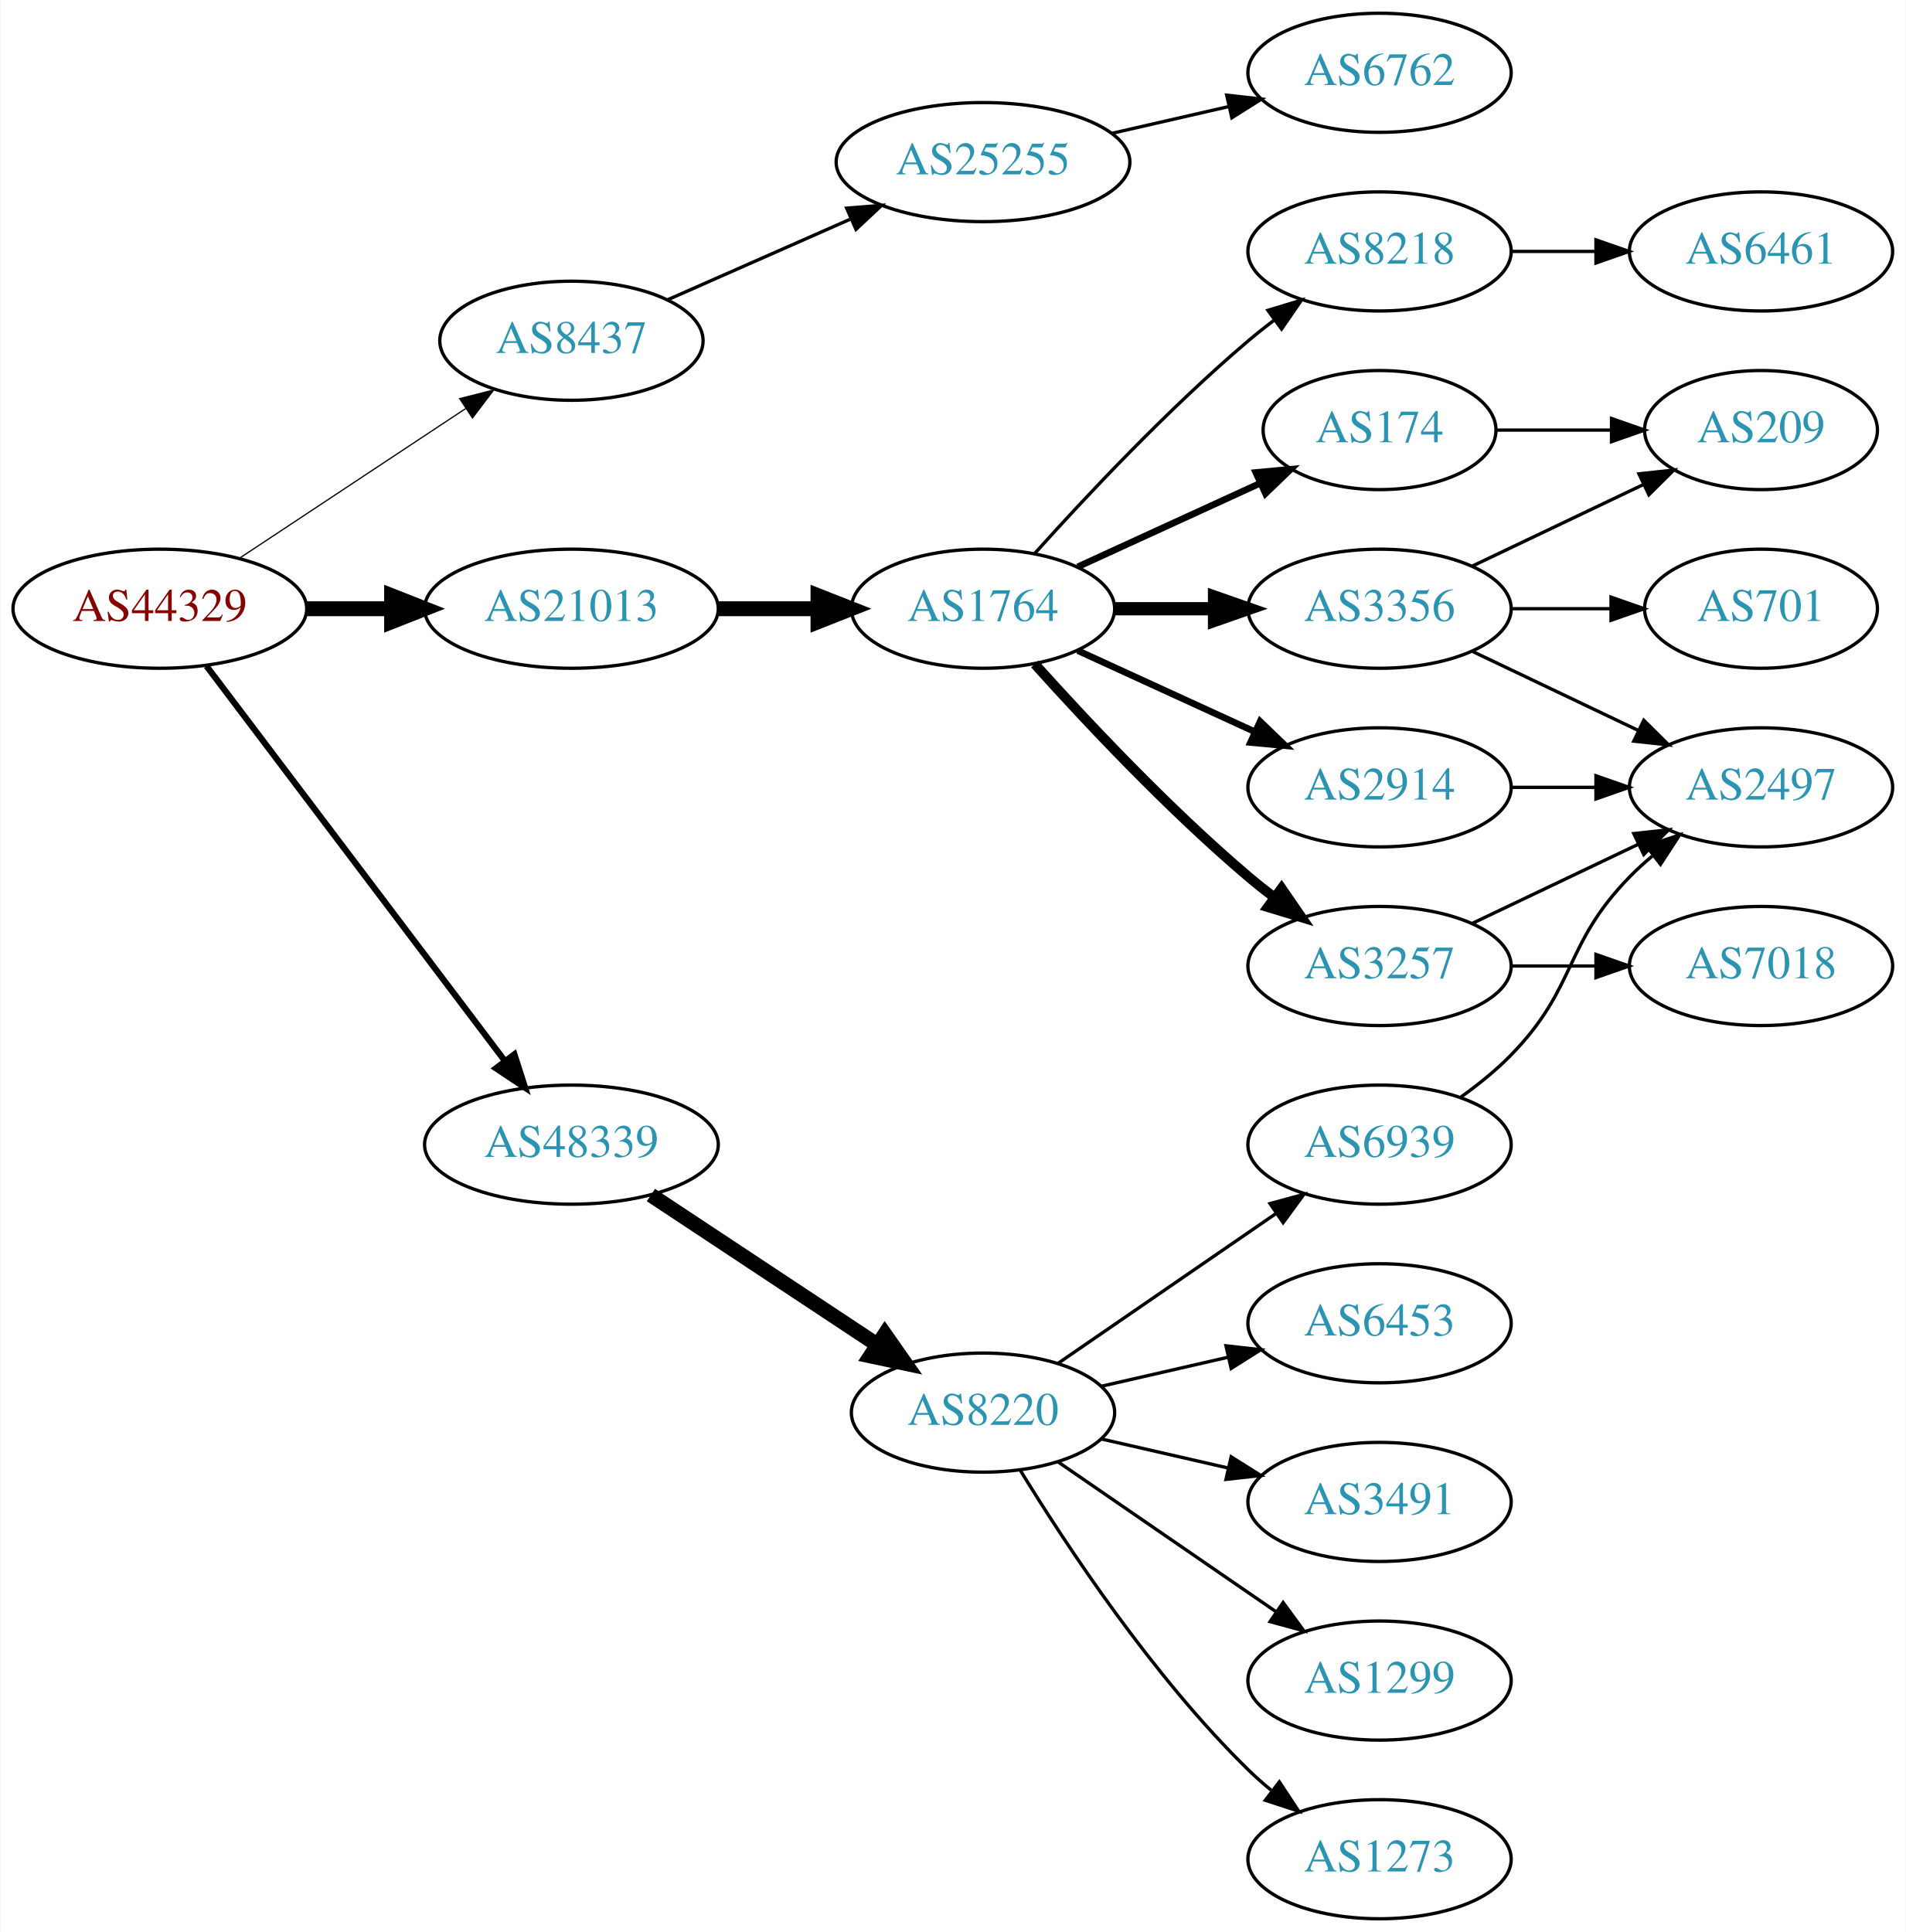
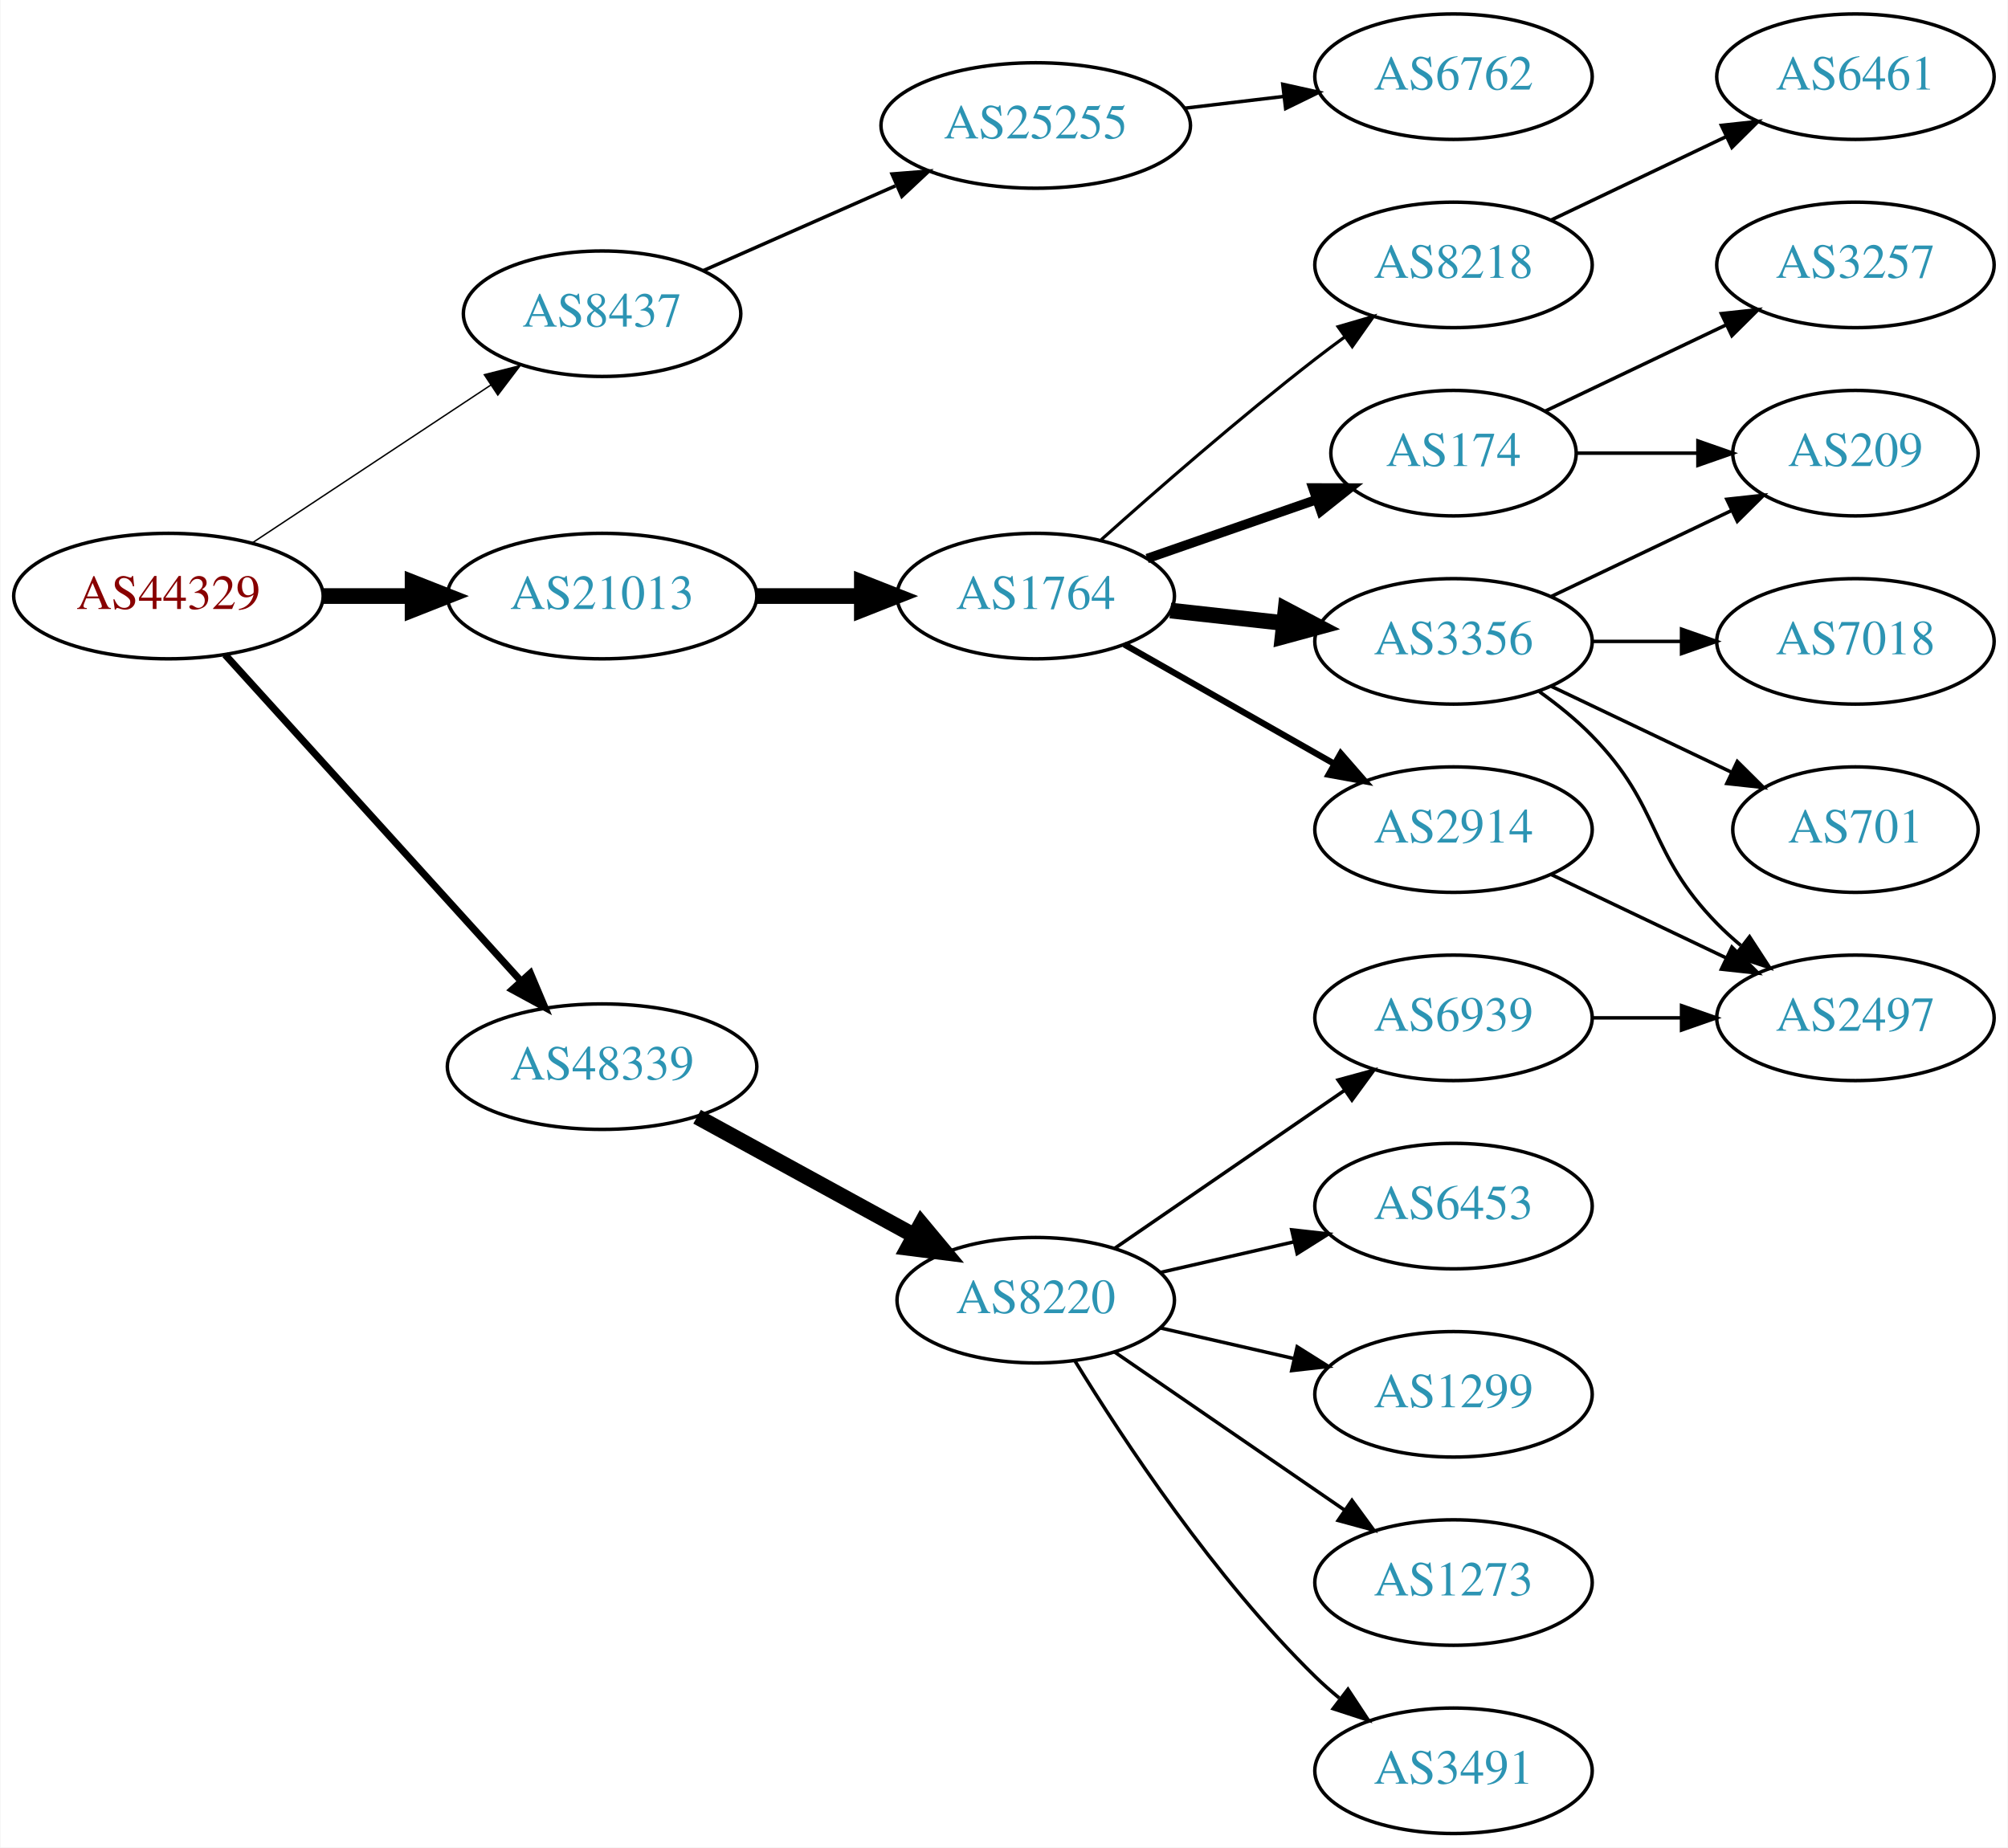
- <svg xmlns="http://www.w3.org/2000/svg" xmlns:xlink="http://www.w3.org/1999/xlink" width="576pt" height="584pt" viewBox="0.00 0.00 575.76 584.00">
-   <g id="graph0" class="graph" transform="scale(1 1) rotate(0) translate(4 580)">
-     <polygon fill="white" stroke="none" points="-4,4 -4,-580 571.762,-580 571.762,4 -4,4" />
+ <svg xmlns="http://www.w3.org/2000/svg" xmlns:xlink="http://www.w3.org/1999/xlink" width="576pt" height="530pt" viewBox="0.00 0.00 575.76 530.00">
+   <g id="graph0" class="graph" transform="scale(1 1) rotate(0) translate(4 526)">
+     <polygon fill="white" stroke="none" points="-4,4 -4,-526 571.762,-526 571.762,4 -4,4" />
    <g id="node1" class="node">
      <g id="a_node1">
        <a xlink:href="/asn/44329" xlink:title="AS44329 ~ NTS Netzwerk Telekom Service AG [AT]">
-           <ellipse fill="#ffffff" stroke="black" cx="44.196" cy="-396" rx="44.393" ry="18" />
-           <text text-anchor="middle" x="44.196" y="-392.3" font-family="Times,serif" font-size="14.00" fill="#880000">AS44329</text>
+           <ellipse fill="#ffffff" stroke="black" cx="44.196" cy="-355" rx="44.393" ry="18" />
+           <text text-anchor="middle" x="44.196" y="-351.3" font-family="Times,serif" font-size="14.00" fill="#880000">AS44329</text>
        </a>
      </g>
    </g>
    <g id="node2" class="node">
      <g id="a_node2">
        <a xlink:href="/asn/8437" xlink:title="AS8437 ~ Hutchison Drei Austria GmbH [AT]">
-           <ellipse fill="#ffffff" stroke="black" cx="168.588" cy="-477" rx="39.794" ry="18" />
-           <text text-anchor="middle" x="168.588" y="-473.3" font-family="Times,serif" font-size="14.00" fill="#2c94b3">AS8437</text>
+           <ellipse fill="#ffffff" stroke="black" cx="168.588" cy="-436" rx="39.794" ry="18" />
+           <text text-anchor="middle" x="168.588" y="-432.3" font-family="Times,serif" font-size="14.00" fill="#2c94b3">AS8437</text>
        </a>
      </g>
    </g>
    <g id="edge1" class="edge">
-       <path fill="none" stroke="black" stroke-width="0.375" d="M68.217,-411.235C87.571,-424.044 115.406,-442.466 136.696,-456.555" />
-       <polygon fill="black" stroke="black" stroke-width="0.375" points="134.813,-459.506 145.084,-462.107 138.676,-453.669 134.813,-459.506" />
+       <path fill="none" stroke="black" stroke-width="0.409" d="M68.217,-370.235C87.571,-383.044 115.406,-401.466 136.696,-415.555" />
+       <polygon fill="black" stroke="black" stroke-width="0.409" points="134.813,-418.506 145.084,-421.107 138.676,-412.669 134.813,-418.506" />
    </g>
    <g id="node3" class="node">
      <g id="a_node3">
        <a xlink:href="/asn/21013" xlink:title="AS21013 ~ Wels, AT [AT]">
-           <ellipse fill="#ffffff" stroke="black" cx="168.588" cy="-396" rx="44.393" ry="18" />
-           <text text-anchor="middle" x="168.588" y="-392.3" font-family="Times,serif" font-size="14.00" fill="#2c94b3">AS21013</text>
+           <ellipse fill="#ffffff" stroke="black" cx="168.588" cy="-355" rx="44.393" ry="18" />
+           <text text-anchor="middle" x="168.588" y="-351.3" font-family="Times,serif" font-size="14.00" fill="#2c94b3">AS21013</text>
        </a>
      </g>
    </g>
    <g id="edge2" class="edge">
-       <path fill="none" stroke="black" stroke-width="4.5" d="M88.692,-396C96.898,-396 105.569,-396 114.041,-396" />
-       <polygon fill="black" stroke="black" stroke-width="4.5" points="114.233,-399.938 124.233,-396 114.233,-392.063 114.233,-399.938" />
+       <path fill="none" stroke="black" stroke-width="4.5" d="M88.692,-355C96.898,-355 105.569,-355 114.041,-355" />
+       <polygon fill="black" stroke="black" stroke-width="4.5" points="114.233,-358.938 124.233,-355 114.233,-351.063 114.233,-358.938" />
    </g>
    <g id="node4" class="node">
      <g id="a_node4">
        <a xlink:href="/asn/48339" xlink:title="AS48339 ~ Raiffeisen Rechenzentrum GmbH [AT]">
-           <ellipse fill="#ffffff" stroke="black" cx="168.588" cy="-234" rx="44.393" ry="18" />
-           <text text-anchor="middle" x="168.588" y="-230.3" font-family="Times,serif" font-size="14.00" fill="#2c94b3">AS48339</text>
+           <ellipse fill="#ffffff" stroke="black" cx="168.588" cy="-220" rx="44.393" ry="18" />
+           <text text-anchor="middle" x="168.588" y="-216.3" font-family="Times,serif" font-size="14.00" fill="#2c94b3">AS48339</text>
        </a>
      </g>
    </g>
    <g id="edge3" class="edge">
-       <path fill="none" stroke="black" stroke-width="1.875" d="M58.294,-378.663C79.919,-350.04 123.19,-292.767 148.312,-259.514" />
-       <polygon fill="black" stroke="black" stroke-width="1.875" points="151.349,-261.301 154.584,-251.212 145.764,-257.081 151.349,-261.301" />
+       <path fill="none" stroke="black" stroke-width="2.045" d="M60.45,-338.175C81.796,-314.63 120.718,-271.698 145.31,-244.574" />
+       <polygon fill="black" stroke="black" stroke-width="2.045" points="148.019,-246.796 152.142,-237.037 142.833,-242.095 148.019,-246.796" />
    </g>
    <g id="node5" class="node">
      <g id="a_node5">
        <a xlink:href="/asn/25255" xlink:title="AS25255 ~ ==&gt; TELE2 AUSTRIA &lt;== [AT]">
-           <ellipse fill="#ffffff" stroke="black" cx="292.98" cy="-531" rx="44.393" ry="18" />
-           <text text-anchor="middle" x="292.98" y="-527.3" font-family="Times,serif" font-size="14.00" fill="#2c94b3">AS25255</text>
+           <ellipse fill="#ffffff" stroke="black" cx="292.98" cy="-490" rx="44.393" ry="18" />
+           <text text-anchor="middle" x="292.98" y="-486.3" font-family="Times,serif" font-size="14.00" fill="#2c94b3">AS25255</text>
        </a>
      </g>
    </g>
    <g id="edge4" class="edge">
-       <path fill="none" stroke="black" d="M197.667,-489.389C213.984,-496.587 234.794,-505.769 252.714,-513.675" />
-       <polygon fill="black" stroke="black" points="251.763,-517.081 262.325,-517.916 254.588,-510.677 251.763,-517.081" />
+       <path fill="none" stroke="black" d="M197.667,-448.389C213.984,-455.587 234.794,-464.769 252.714,-472.675" />
+       <polygon fill="black" stroke="black" points="251.763,-476.081 262.325,-476.916 254.588,-469.677 251.763,-476.081" />
    </g>
    <g id="node7" class="node">
      <g id="a_node7">
        <a xlink:href="/asn/1764" xlink:title="AS1764 ~ NEXTLAYER-AS [AT]">
-           <ellipse fill="#ffffff" stroke="black" cx="292.98" cy="-396" rx="39.794" ry="18" />
-           <text text-anchor="middle" x="292.98" y="-392.3" font-family="Times,serif" font-size="14.00" fill="#2c94b3">AS1764</text>
+           <ellipse fill="#ffffff" stroke="black" cx="292.98" cy="-355" rx="39.794" ry="18" />
+           <text text-anchor="middle" x="292.98" y="-351.3" font-family="Times,serif" font-size="14.00" fill="#2c94b3">AS1764</text>
        </a>
      </g>
    </g>
    <g id="edge6" class="edge">
-       <path fill="none" stroke="black" stroke-width="4.5" d="M213.084,-396C222.773,-396 233.11,-396 243.002,-396" />
-       <polygon fill="black" stroke="black" stroke-width="4.5" points="243.105,-399.938 253.105,-396 243.105,-392.063 243.105,-399.938" />
+       <path fill="none" stroke="black" stroke-width="4.5" d="M213.084,-355C222.773,-355 233.11,-355 243.002,-355" />
+       <polygon fill="black" stroke="black" stroke-width="4.5" points="243.105,-358.938 253.105,-355 243.105,-351.063 243.105,-358.938" />
    </g>
    <g id="node18" class="node">
      <g id="a_node18">
        <a xlink:href="/asn/8220" xlink:title="AS8220 ~ COLT [GB]">
          <ellipse fill="#ffffff" stroke="black" cx="292.98" cy="-153" rx="39.794" ry="18" />
          <text text-anchor="middle" x="292.98" y="-149.3" font-family="Times,serif" font-size="14.00" fill="#2c94b3">AS8220</text>
        </a>
      </g>
    </g>
-     <g id="edge20" class="edge">
-       <path fill="none" stroke="black" stroke-width="4.5" d="M192.609,-218.765C211.963,-205.956 239.798,-187.534 261.088,-173.445" />
-       <polygon fill="black" stroke="black" stroke-width="4.5" points="263.31,-176.696 269.476,-167.893 258.964,-170.129 263.31,-176.696" />
+     <g id="edge19" class="edge">
+       <path fill="none" stroke="black" stroke-width="4.5" d="M195.844,-205.627C214.035,-195.669 238.421,-182.32 258.08,-171.558" />
+       <polygon fill="black" stroke="black" stroke-width="4.5" points="260.14,-174.919 267.021,-166.663 256.359,-168.011 260.14,-174.919" />
    </g>
    <g id="node6" class="node">
      <g id="a_node6">
        <a xlink:href="/asn/6762" xlink:title="AS6762 ~ TELECOM ITALIA SPARKLE S.p.A. [IT]">
-           <ellipse fill="#ffffff" stroke="black" cx="412.823" cy="-558" rx="39.794" ry="18" />
-           <text text-anchor="middle" x="412.823" y="-554.3" font-family="Times,serif" font-size="14.00" fill="#2c94b3">AS6762</text>
+           <ellipse fill="#ffffff" stroke="black" cx="412.823" cy="-504" rx="39.794" ry="18" />
+           <text text-anchor="middle" x="412.823" y="-500.3" font-family="Times,serif" font-size="14.00" fill="#2c94b3">AS6762</text>
        </a>
      </g>
    </g>
    <g id="edge5" class="edge">
-       <path fill="none" stroke="black" d="M331.915,-539.692C343.156,-542.267 355.568,-545.111 367.192,-547.774" />
-       <polygon fill="black" stroke="black" points="366.624,-551.235 377.153,-550.057 368.188,-544.412 366.624,-551.235" />
+       <path fill="none" stroke="black" d="M335.527,-494.936C344.773,-496.034 354.646,-497.207 364.118,-498.332" />
+       <polygon fill="black" stroke="black" points="363.846,-501.825 374.189,-499.529 364.672,-494.874 363.846,-501.825" />
    </g>
    <g id="node8" class="node">
      <g id="a_node8">
-         <a xlink:href="/asn/3257" xlink:title="AS3257 ~ GTT [DE]">
-           <ellipse fill="#ffffff" stroke="black" cx="412.823" cy="-288" rx="39.794" ry="18" />
-           <text text-anchor="middle" x="412.823" y="-284.3" font-family="Times,serif" font-size="14.00" fill="#2c94b3">AS3257</text>
+         <a xlink:href="/asn/3356" xlink:title="AS3356 ~ Level 3 Parent, LLC [US]">
+           <ellipse fill="#ffffff" stroke="black" cx="412.823" cy="-342" rx="39.794" ry="18" />
+           <text text-anchor="middle" x="412.823" y="-338.3" font-family="Times,serif" font-size="14.00" fill="#2c94b3">AS3356</text>
        </a>
      </g>
    </g>
    <g id="edge7" class="edge">
-       <path fill="none" stroke="black" stroke-width="3" d="M308.626,-379.275C323.927,-362.235 349.025,-335.477 373.176,-315 375.674,-312.883 378.334,-310.768 381.045,-308.707" />
-       <polygon fill="black" stroke="black" stroke-width="3" points="383.212,-311.459 389.222,-302.734 379.082,-305.806 383.212,-311.459" />
+       <path fill="none" stroke="black" stroke-width="4.5" d="M331.591,-350.851C341.902,-349.713 353.219,-348.465 364.019,-347.274" />
+       <polygon fill="black" stroke="black" stroke-width="4.5" points="364.658,-351.165 374.166,-346.154 363.794,-343.337 364.658,-351.165" />
    </g>
    <g id="node9" class="node">
      <g id="a_node9">
        <a xlink:href="/asn/2914" xlink:title="AS2914 ~ NTT America, Inc. [US]">
-           <ellipse fill="#ffffff" stroke="black" cx="412.823" cy="-342" rx="39.794" ry="18" />
-           <text text-anchor="middle" x="412.823" y="-338.3" font-family="Times,serif" font-size="14.00" fill="#2c94b3">AS2914</text>
+           <ellipse fill="#ffffff" stroke="black" cx="412.823" cy="-288" rx="39.794" ry="18" />
+           <text text-anchor="middle" x="412.823" y="-284.3" font-family="Times,serif" font-size="14.00" fill="#2c94b3">AS2914</text>
        </a>
      </g>
    </g>
    <g id="edge8" class="edge">
-       <path fill="none" stroke="black" stroke-width="2" d="M321.609,-383.339C337.566,-376.027 357.837,-366.739 375.119,-358.819" />
-       <polygon fill="black" stroke="black" stroke-width="2" points="376.734,-361.929 384.367,-354.581 373.818,-355.565 376.734,-361.929" />
+       <path fill="none" stroke="black" stroke-width="1.8" d="M318.397,-341.118C335.857,-331.191 359.558,-317.716 378.718,-306.822" />
+       <polygon fill="black" stroke="black" stroke-width="1.8" points="380.474,-309.85 387.437,-301.865 377.014,-303.765 380.474,-309.85" />
    </g>
    <g id="node10" class="node">
      <g id="a_node10">
-         <a xlink:href="/asn/3356" xlink:title="AS3356 ~ Level 3 Parent, LLC [US]">
-           <ellipse fill="#ffffff" stroke="black" cx="412.823" cy="-396" rx="39.794" ry="18" />
-           <text text-anchor="middle" x="412.823" y="-392.3" font-family="Times,serif" font-size="14.00" fill="#2c94b3">AS3356</text>
+         <a xlink:href="/asn/8218" xlink:title="AS8218 ~ legacy Neotelecoms [FR]">
+           <ellipse fill="#ffffff" stroke="black" cx="412.823" cy="-450" rx="39.794" ry="18" />
+           <text text-anchor="middle" x="412.823" y="-446.3" font-family="Times,serif" font-size="14.00" fill="#2c94b3">AS8218</text>
        </a>
      </g>
    </g>
    <g id="edge9" class="edge">
-       <path fill="none" stroke="black" stroke-width="4" d="M332.893,-396C342.446,-396 352.796,-396 362.759,-396" />
-       <polygon fill="black" stroke="black" stroke-width="4" points="362.951,-399.5 372.951,-396 362.951,-392.5 362.951,-399.5" />
+       <path fill="none" stroke="black" stroke-width="0.9" d="M311.795,-371.191C327.571,-385.311 351.41,-406.119 373.176,-423 375.911,-425.121 378.797,-427.278 381.709,-429.401" />
+       <polygon fill="black" stroke="black" stroke-width="0.9" points="379.71,-432.274 389.882,-435.236 383.777,-426.577 379.71,-432.274" />
    </g>
    <g id="node11" class="node">
      <g id="a_node11">
        <a xlink:href="/asn/174" xlink:title="AS174 ~ Cogent Communications [US]">
-           <ellipse fill="#ffffff" stroke="black" cx="412.823" cy="-450" rx="35.194" ry="18" />
-           <text text-anchor="middle" x="412.823" y="-446.3" font-family="Times,serif" font-size="14.00" fill="#2c94b3">AS174</text>
+           <ellipse fill="#ffffff" stroke="black" cx="412.823" cy="-396" rx="35.194" ry="18" />
+           <text text-anchor="middle" x="412.823" y="-392.3" font-family="Times,serif" font-size="14.00" fill="#2c94b3">AS174</text>
        </a>
      </g>
    </g>
    <g id="edge10" class="edge">
-       <path fill="none" stroke="black" stroke-width="2" d="M321.609,-408.661C338.025,-416.183 359.007,-425.798 376.604,-433.861" />
-       <polygon fill="black" stroke="black" stroke-width="2" points="375.432,-437.174 385.981,-438.158 378.348,-430.811 375.432,-437.174" />
+       <path fill="none" stroke="black" stroke-width="2.7" d="M324.942,-365.772C339.851,-370.959 357.868,-377.228 373.622,-382.709" />
+       <polygon fill="black" stroke="black" stroke-width="2.7" points="372.495,-386.023 383.09,-386.003 374.795,-379.411 372.495,-386.023" />
    </g>
    <g id="node12" class="node">
      <g id="a_node12">
-         <a xlink:href="/asn/8218" xlink:title="AS8218 ~ legacy Neotelecoms [FR]">
-           <ellipse fill="#ffffff" stroke="black" cx="412.823" cy="-504" rx="39.794" ry="18" />
-           <text text-anchor="middle" x="412.823" y="-500.3" font-family="Times,serif" font-size="14.00" fill="#2c94b3">AS8218</text>
-         </a>
-       </g>
-     </g>
-     <g id="edge11" class="edge">
-       <path fill="none" stroke="black" d="M308.626,-412.725C323.927,-429.765 349.025,-456.523 373.176,-477 375.674,-479.117 378.334,-481.232 381.045,-483.293" />
-       <polygon fill="black" stroke="black" points="379.082,-486.194 389.222,-489.266 383.212,-480.541 379.082,-486.194" />
+         <a xlink:href="/asn/2497" xlink:title="AS2497 ~ Internet Initiative Japan Inc. [JP]">
+           <ellipse fill="#ffffff" stroke="black" cx="528.116" cy="-234" rx="39.794" ry="18" />
+           <text text-anchor="middle" x="528.116" y="-230.3" font-family="Times,serif" font-size="14.00" fill="#2c94b3">AS2497</text>
+         </a>
+       </g>
+     </g>
+     <g id="edge13" class="edge">
+       <path fill="none" stroke="black" d="M437.417,-327.611C442.673,-323.852 448.005,-319.563 452.469,-315 472.642,-294.383 468.297,-281.617 488.469,-261 490.562,-258.861 492.846,-256.782 495.222,-254.79" />
+       <polygon fill="black" stroke="black" points="497.741,-257.268 503.522,-248.389 493.466,-251.725 497.741,-257.268" />
    </g>
    <g id="node13" class="node">
      <g id="a_node13">
-         <a xlink:href="/asn/2497" xlink:title="AS2497 ~ Internet Initiative Japan Inc. [JP]">
+         <a xlink:href="/asn/7018" xlink:title="AS7018 ~ AT&amp;T Services, Inc. [US]">
          <ellipse fill="#ffffff" stroke="black" cx="528.116" cy="-342" rx="39.794" ry="18" />
-           <text text-anchor="middle" x="528.116" y="-338.3" font-family="Times,serif" font-size="14.00" fill="#2c94b3">AS2497</text>
+           <text text-anchor="middle" x="528.116" y="-338.3" font-family="Times,serif" font-size="14.00" fill="#2c94b3">AS7018</text>
        </a>
      </g>
    </g>
    <g id="edge12" class="edge">
-       <path fill="none" stroke="black" d="M440.959,-300.934C455.953,-308.081 474.774,-317.052 490.998,-324.785" />
-       <polygon fill="black" stroke="black" points="489.668,-328.028 500.201,-329.171 492.68,-321.709 489.668,-328.028" />
+       <path fill="none" stroke="black" d="M452.495,-342C460.698,-342 469.462,-342 477.994,-342" />
+       <polygon fill="black" stroke="black" points="478.233,-345.5 488.233,-342 478.233,-338.5 478.233,-345.5" />
    </g>
    <g id="node14" class="node">
      <g id="a_node14">
-         <a xlink:href="/asn/7018" xlink:title="AS7018 ~ AT&amp;T Services, Inc. [US]">
-           <ellipse fill="#ffffff" stroke="black" cx="528.116" cy="-288" rx="39.794" ry="18" />
-           <text text-anchor="middle" x="528.116" y="-284.3" font-family="Times,serif" font-size="14.00" fill="#2c94b3">AS7018</text>
-         </a>
-       </g>
-     </g>
-     <g id="edge13" class="edge">
-       <path fill="none" stroke="black" d="M452.495,-288C460.698,-288 469.462,-288 477.994,-288" />
-       <polygon fill="black" stroke="black" points="478.233,-291.5 488.233,-288 478.233,-284.5 478.233,-291.5" />
+         <a xlink:href="/asn/209" xlink:title="AS209 ~ CenturyLink Communications, LLC [US]">
+           <ellipse fill="#ffffff" stroke="black" cx="528.116" cy="-396" rx="35.194" ry="18" />
+           <text text-anchor="middle" x="528.116" y="-392.3" font-family="Times,serif" font-size="14.00" fill="#2c94b3">AS209</text>
+         </a>
+       </g>
    </g>
    <g id="edge14" class="edge">
-       <path fill="none" stroke="black" d="M452.495,-342C460.698,-342 469.462,-342 477.994,-342" />
-       <polygon fill="black" stroke="black" points="478.233,-345.5 488.233,-342 478.233,-338.5 478.233,-345.5" />
-     </g>
-     <g id="edge16" class="edge">
-       <path fill="none" stroke="black" d="M440.959,-383.066C455.953,-375.919 474.774,-366.948 490.998,-359.215" />
-       <polygon fill="black" stroke="black" points="492.68,-362.291 500.201,-354.829 489.668,-355.972 492.68,-362.291" />
+       <path fill="none" stroke="black" d="M440.959,-354.934C456.391,-362.29 475.877,-371.577 492.412,-379.459" />
+       <polygon fill="black" stroke="black" points="491.221,-382.768 501.754,-383.911 494.232,-376.449 491.221,-382.768" />
    </g>
    <g id="node15" class="node">
      <g id="a_node15">
        <a xlink:href="/asn/701" xlink:title="AS701 ~ UUNET [US]">
-           <ellipse fill="#ffffff" stroke="black" cx="528.116" cy="-396" rx="35.194" ry="18" />
-           <text text-anchor="middle" x="528.116" y="-392.3" font-family="Times,serif" font-size="14.00" fill="#2c94b3">AS701</text>
+           <ellipse fill="#ffffff" stroke="black" cx="528.116" cy="-288" rx="35.194" ry="18" />
+           <text text-anchor="middle" x="528.116" y="-284.3" font-family="Times,serif" font-size="14.00" fill="#2c94b3">AS701</text>
        </a>
      </g>
    </g>
    <g id="edge15" class="edge">
-       <path fill="none" stroke="black" d="M452.495,-396C462.201,-396 472.691,-396 482.654,-396" />
-       <polygon fill="black" stroke="black" points="482.79,-399.5 492.79,-396 482.79,-392.5 482.79,-399.5" />
+       <path fill="none" stroke="black" d="M440.959,-329.066C456.391,-321.71 475.877,-312.423 492.412,-304.541" />
+       <polygon fill="black" stroke="black" points="494.232,-307.551 501.754,-300.089 491.221,-301.232 494.232,-307.551" />
+     </g>
+     <g id="edge11" class="edge">
+       <path fill="none" stroke="black" d="M440.959,-275.066C455.953,-267.919 474.774,-258.948 490.998,-251.215" />
+       <polygon fill="black" stroke="black" points="492.68,-254.291 500.201,-246.829 489.668,-247.972 492.68,-254.291" />
    </g>
    <g id="node16" class="node">
      <g id="a_node16">
-         <a xlink:href="/asn/209" xlink:title="AS209 ~ CenturyLink Communications, LLC [US]">
-           <ellipse fill="#ffffff" stroke="black" cx="528.116" cy="-450" rx="35.194" ry="18" />
-           <text text-anchor="middle" x="528.116" y="-446.3" font-family="Times,serif" font-size="14.00" fill="#2c94b3">AS209</text>
-         </a>
-       </g>
-     </g>
-     <g id="edge17" class="edge">
-       <path fill="none" stroke="black" d="M440.959,-408.934C456.391,-416.29 475.877,-425.577 492.412,-433.459" />
-       <polygon fill="black" stroke="black" points="491.221,-436.768 501.754,-437.911 494.232,-430.449 491.221,-436.768" />
-     </g>
-     <g id="edge18" class="edge">
-       <path fill="none" stroke="black" d="M448.122,-450C458.992,-450 471.17,-450 482.647,-450" />
-       <polygon fill="black" stroke="black" points="482.933,-453.5 492.933,-450 482.933,-446.5 482.933,-453.5" />
-     </g>
-     <g id="node17" class="node">
-       <g id="a_node17">
        <a xlink:href="/asn/6461" xlink:title="AS6461 ~ Zayo Bandwidth [US]">
          <ellipse fill="#ffffff" stroke="black" cx="528.116" cy="-504" rx="39.794" ry="18" />
          <text text-anchor="middle" x="528.116" y="-500.3" font-family="Times,serif" font-size="14.00" fill="#2c94b3">AS6461</text>
        </a>
      </g>
    </g>
-     <g id="edge19" class="edge">
-       <path fill="none" stroke="black" d="M452.495,-504C460.698,-504 469.462,-504 477.994,-504" />
-       <polygon fill="black" stroke="black" points="478.233,-507.5 488.233,-504 478.233,-500.5 478.233,-507.5" />
+     <g id="edge16" class="edge">
+       <path fill="none" stroke="black" d="M440.959,-462.934C455.953,-470.081 474.774,-479.052 490.998,-486.785" />
+       <polygon fill="black" stroke="black" points="489.668,-490.028 500.201,-491.171 492.68,-483.709 489.668,-490.028" />
+     </g>
+     <g id="edge17" class="edge">
+       <path fill="none" stroke="black" d="M448.122,-396C458.992,-396 471.17,-396 482.647,-396" />
+       <polygon fill="black" stroke="black" points="482.933,-399.5 492.933,-396 482.933,-392.5 482.933,-399.5" />
+     </g>
+     <g id="node17" class="node">
+       <g id="a_node17">
+         <a xlink:href="/asn/3257" xlink:title="AS3257 ~ GTT [DE]">
+           <ellipse fill="#ffffff" stroke="black" cx="528.116" cy="-450" rx="39.794" ry="18" />
+           <text text-anchor="middle" x="528.116" y="-446.3" font-family="Times,serif" font-size="14.00" fill="#2c94b3">AS3257</text>
+         </a>
+       </g>
+     </g>
+     <g id="edge18" class="edge">
+       <path fill="none" stroke="black" d="M439.248,-408.119C454.551,-415.413 474.274,-424.814 491.156,-432.86" />
+       <polygon fill="black" stroke="black" points="489.663,-436.026 500.196,-437.169 492.675,-429.707 489.663,-436.026" />
    </g>
    <g id="node19" class="node">
      <g id="a_node19">
-         <a xlink:href="/asn/3491" xlink:title="AS3491 ~ PCCW Global, Inc. [US]">
+         <a xlink:href="/asn/1299" xlink:title="AS1299 ~ Telia Carrier [EU]">
          <ellipse fill="#ffffff" stroke="black" cx="412.823" cy="-126" rx="39.794" ry="18" />
-           <text text-anchor="middle" x="412.823" y="-122.3" font-family="Times,serif" font-size="14.00" fill="#2c94b3">AS3491</text>
-         </a>
-       </g>
-     </g>
-     <g id="edge21" class="edge">
+           <text text-anchor="middle" x="412.823" y="-122.3" font-family="Times,serif" font-size="14.00" fill="#2c94b3">AS1299</text>
+         </a>
+       </g>
+     </g>
+     <g id="edge20" class="edge">
      <path fill="none" stroke="black" d="M328.7,-145.045C340.7,-142.296 354.32,-139.175 367.013,-136.267" />
      <polygon fill="black" stroke="black" points="367.979,-139.636 376.945,-133.991 366.415,-132.813 367.979,-139.636" />
    </g>
    <g id="node20" class="node">
      <g id="a_node20">
+         <a xlink:href="/asn/1273" xlink:title="AS1273 ~ Vodafone Group PLC [EU]">
+           <ellipse fill="#ffffff" stroke="black" cx="412.823" cy="-72" rx="39.794" ry="18" />
+           <text text-anchor="middle" x="412.823" y="-68.3" font-family="Times,serif" font-size="14.00" fill="#2c94b3">AS1273</text>
+         </a>
+       </g>
+     </g>
+     <g id="edge21" class="edge">
+       <path fill="none" stroke="black" d="M315.595,-138.143C334.083,-125.435 360.897,-107.005 381.526,-92.825" />
+       <polygon fill="black" stroke="black" points="383.688,-95.586 389.947,-87.037 379.723,-89.817 383.688,-95.586" />
+     </g>
+     <g id="node21" class="node">
+       <g id="a_node21">
+         <a xlink:href="/asn/3491" xlink:title="AS3491 ~ PCCW Global, Inc. [US]">
+           <ellipse fill="#ffffff" stroke="black" cx="412.823" cy="-18" rx="39.794" ry="18" />
+           <text text-anchor="middle" x="412.823" y="-14.3" font-family="Times,serif" font-size="14.00" fill="#2c94b3">AS3491</text>
+         </a>
+       </g>
+     </g>
+     <g id="edge22" class="edge">
+       <path fill="none" stroke="black" d="M304.246,-135.56C318.055,-113.009 344.243,-73.278 373.176,-45 375.317,-42.908 377.634,-40.863 380.034,-38.895" />
+       <polygon fill="black" stroke="black" points="382.544,-41.382 388.375,-32.536 378.301,-35.815 382.544,-41.382" />
+     </g>
+     <g id="node22" class="node">
+       <g id="a_node22">
        <a xlink:href="/asn/6939" xlink:title="AS6939 ~ Hurricane Electric LLC [US]">
          <ellipse fill="#ffffff" stroke="black" cx="412.823" cy="-234" rx="39.794" ry="18" />
          <text text-anchor="middle" x="412.823" y="-230.3" font-family="Times,serif" font-size="14.00" fill="#2c94b3">AS6939</text>
        </a>
      </g>
    </g>
-     <g id="edge22" class="edge">
+     <g id="edge23" class="edge">
      <path fill="none" stroke="black" d="M315.595,-167.857C334.083,-180.565 360.897,-198.995 381.526,-213.175" />
      <polygon fill="black" stroke="black" points="379.723,-216.183 389.947,-218.963 383.688,-210.414 379.723,-216.183" />
-     </g>
-     <g id="node21" class="node">
-       <g id="a_node21">
-         <a xlink:href="/asn/1299" xlink:title="AS1299 ~ Telia Carrier [EU]">
-           <ellipse fill="#ffffff" stroke="black" cx="412.823" cy="-72" rx="39.794" ry="18" />
-           <text text-anchor="middle" x="412.823" y="-68.3" font-family="Times,serif" font-size="14.00" fill="#2c94b3">AS1299</text>
-         </a>
-       </g>
-     </g>
-     <g id="edge23" class="edge">
-       <path fill="none" stroke="black" d="M315.595,-138.143C334.083,-125.435 360.897,-107.005 381.526,-92.825" />
-       <polygon fill="black" stroke="black" points="383.688,-95.586 389.947,-87.037 379.723,-89.817 383.688,-95.586" />
-     </g>
-     <g id="node22" class="node">
-       <g id="a_node22">
-         <a xlink:href="/asn/1273" xlink:title="AS1273 ~ Vodafone Group PLC [EU]">
-           <ellipse fill="#ffffff" stroke="black" cx="412.823" cy="-18" rx="39.794" ry="18" />
-           <text text-anchor="middle" x="412.823" y="-14.3" font-family="Times,serif" font-size="14.00" fill="#2c94b3">AS1273</text>
-         </a>
-       </g>
-     </g>
-     <g id="edge24" class="edge">
-       <path fill="none" stroke="black" d="M304.246,-135.56C318.055,-113.009 344.243,-73.278 373.176,-45 375.317,-42.908 377.634,-40.863 380.034,-38.895" />
-       <polygon fill="black" stroke="black" points="382.544,-41.382 388.375,-32.536 378.301,-35.815 382.544,-41.382" />
    </g>
    <g id="node23" class="node">
      <g id="a_node23">
        <a xlink:href="/asn/6453" xlink:title="AS6453 ~ TATA COMMUNICATIONS (AMERICA) INC [US]">
          <ellipse fill="#ffffff" stroke="black" cx="412.823" cy="-180" rx="39.794" ry="18" />
          <text text-anchor="middle" x="412.823" y="-176.3" font-family="Times,serif" font-size="14.00" fill="#2c94b3">AS6453</text>
        </a>
      </g>
    </g>
-     <g id="edge25" class="edge">
+     <g id="edge24" class="edge">
      <path fill="none" stroke="black" d="M328.7,-160.955C340.7,-163.704 354.32,-166.825 367.013,-169.733" />
      <polygon fill="black" stroke="black" points="366.415,-173.187 376.945,-172.009 367.979,-166.364 366.415,-173.187" />
    </g>
-     <g id="edge26" class="edge">
-       <path fill="none" stroke="black" d="M437.417,-248.389C442.673,-252.148 448.005,-256.437 452.469,-261 472.642,-281.617 468.297,-294.383 488.469,-315 490.562,-317.139 492.846,-319.218 495.222,-321.21" />
-       <polygon fill="black" stroke="black" points="493.466,-324.275 503.522,-327.611 497.741,-318.732 493.466,-324.275" />
+     <g id="edge25" class="edge">
+       <path fill="none" stroke="black" d="M452.495,-234C460.698,-234 469.462,-234 477.994,-234" />
+       <polygon fill="black" stroke="black" points="478.233,-237.5 488.233,-234 478.233,-230.5 478.233,-237.5" />
    </g>
  </g>
</svg>
